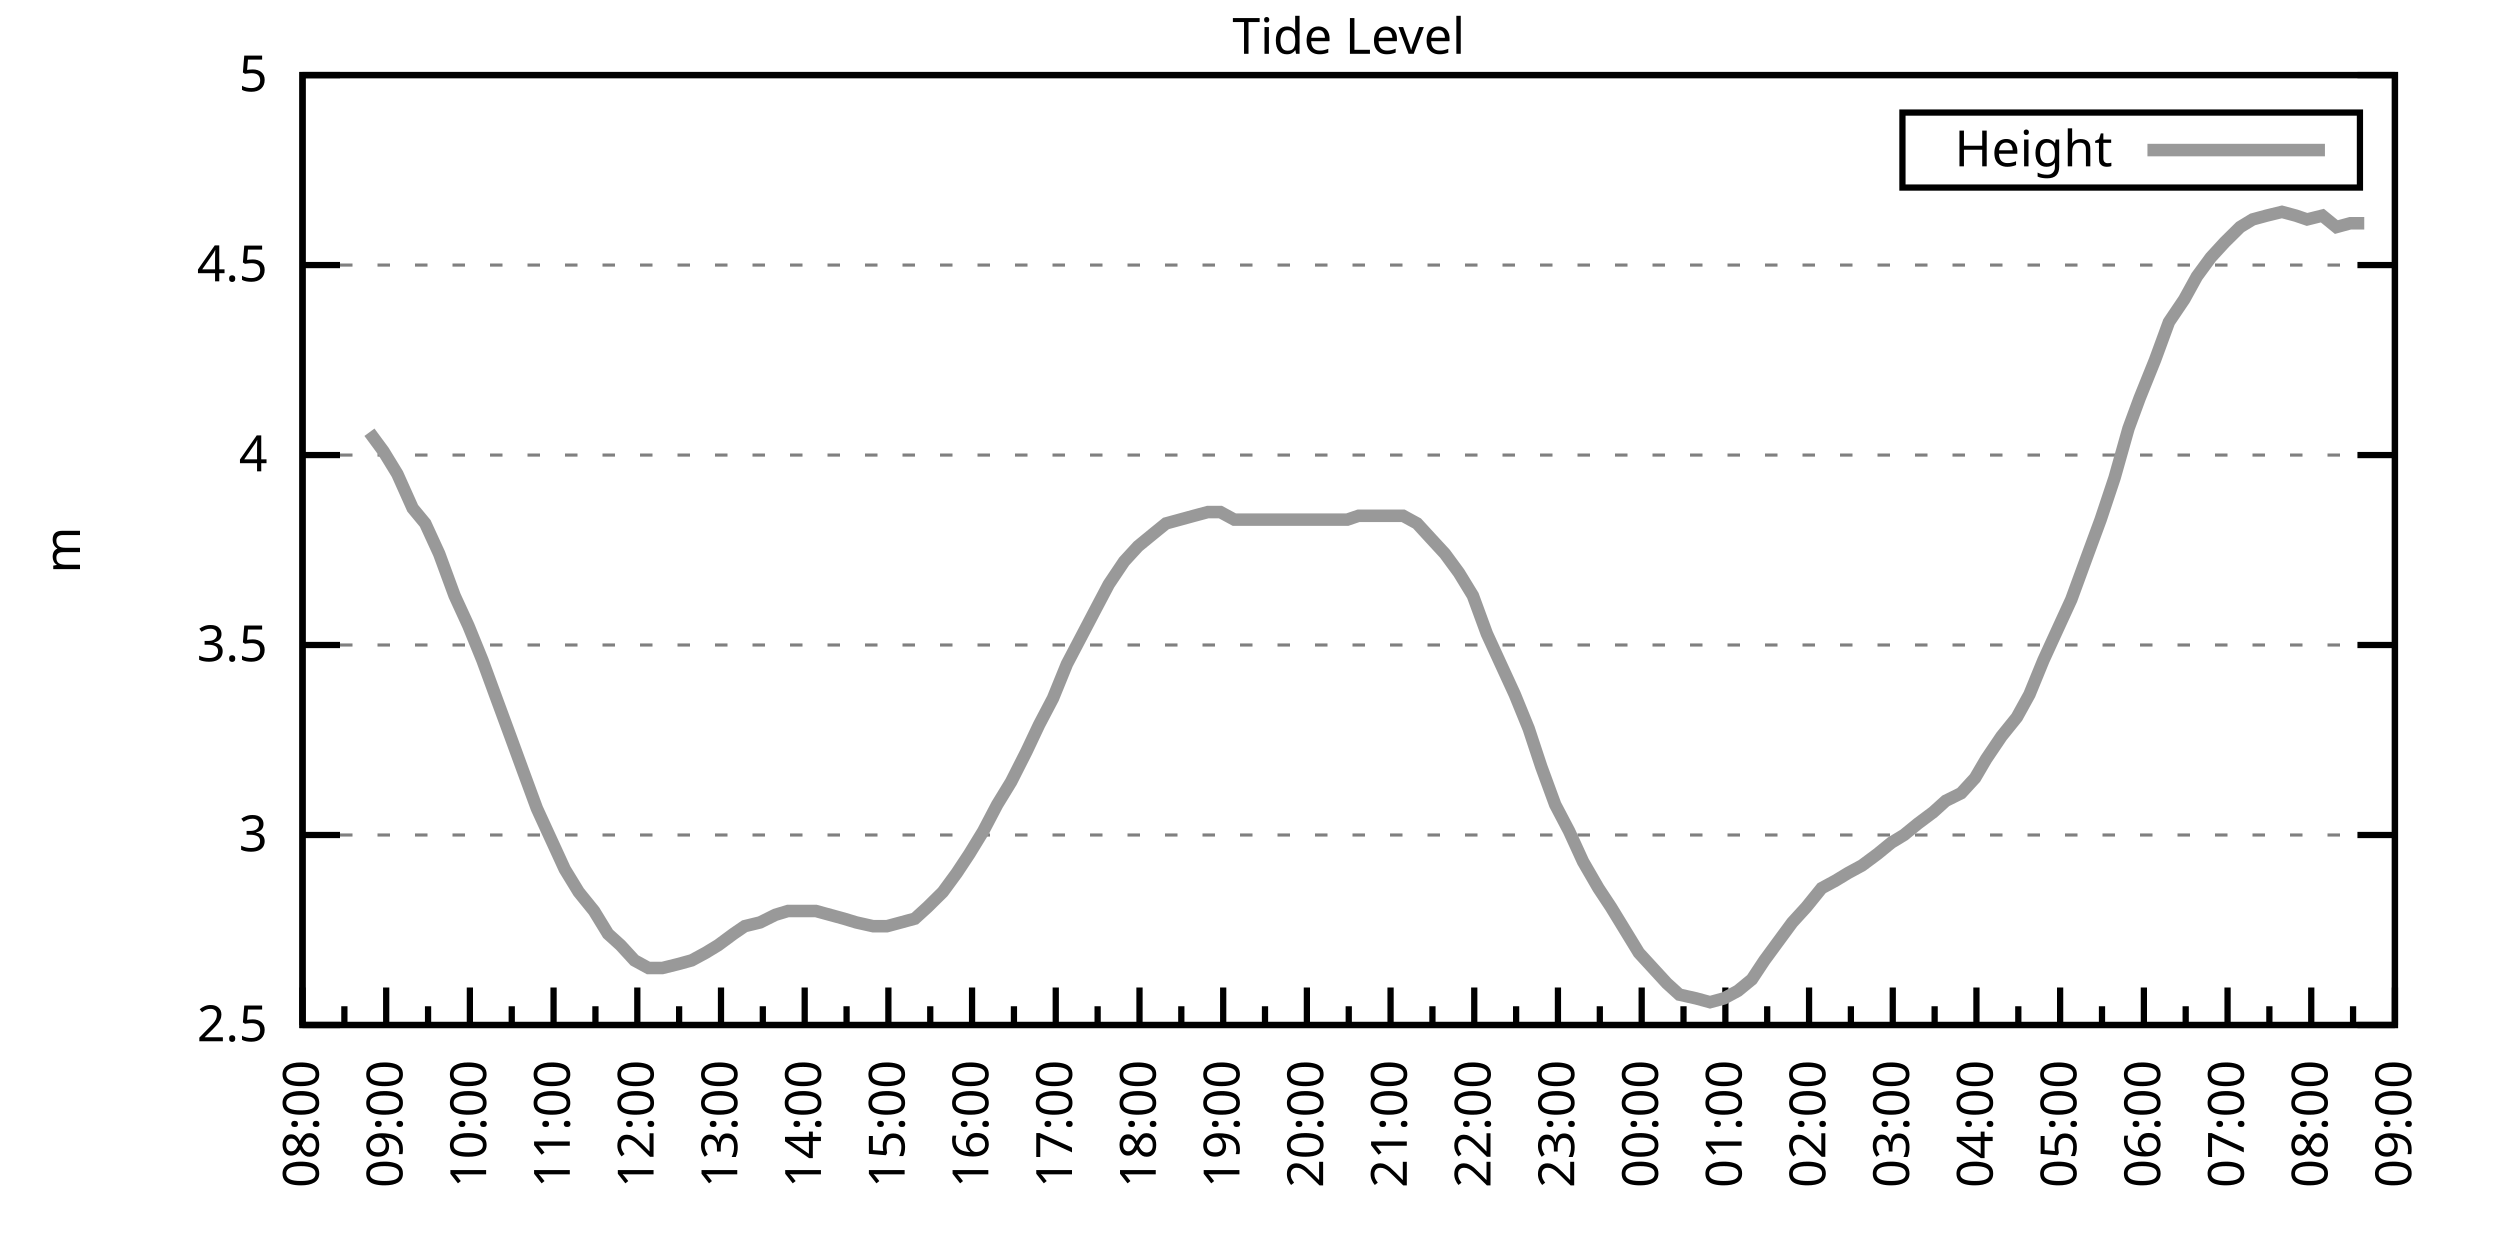
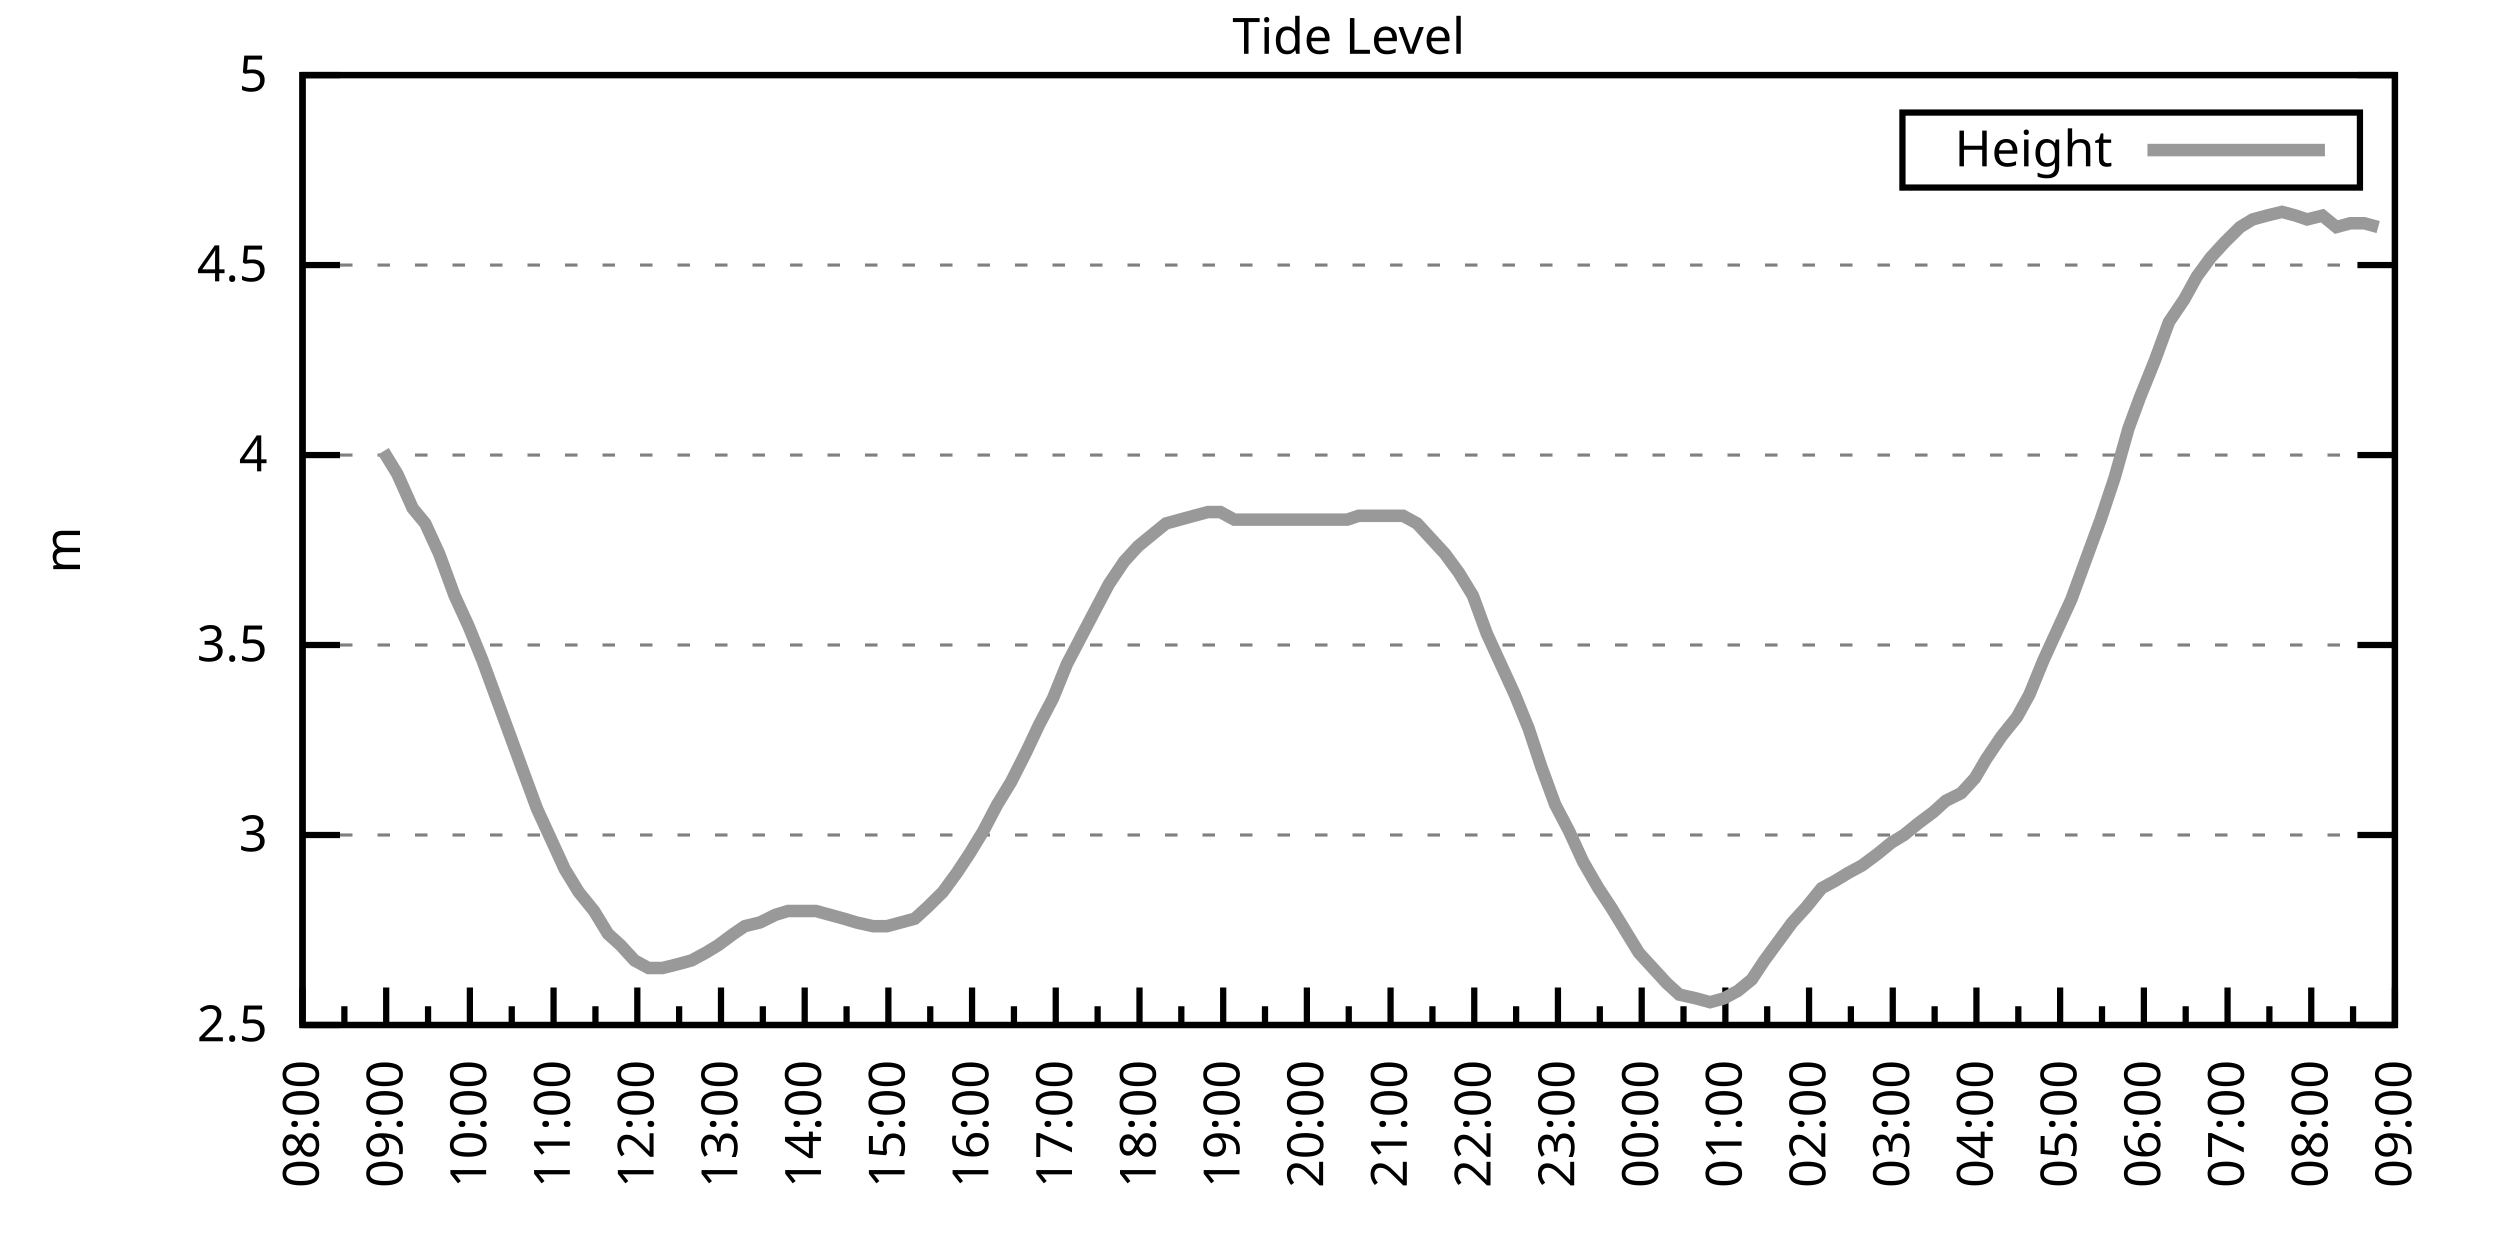
<svg xmlns="http://www.w3.org/2000/svg" xmlns:xlink="http://www.w3.org/1999/xlink" width="400" height="200" viewBox="0 0 400 200">
  <g id="gnuplot_canvas">
    <rect x="0" y="0" width="400" height="200" fill="none" />
    <defs>
      <circle id="gpDot" r="0.5" stroke-width="0.5" stroke="currentColor" />
      <path id="gpPt0" stroke-width="0.333" stroke="currentColor" d="M-1,0 h2 M0,-1 v2" />
      <path id="gpPt1" stroke-width="0.333" stroke="currentColor" d="M-1,-1 L1,1 M1,-1 L-1,1" />
      <path id="gpPt2" stroke-width="0.333" stroke="currentColor" d="M-1,0 L1,0 M0,-1 L0,1 M-1,-1 L1,1 M-1,1 L1,-1" />
      <rect id="gpPt3" stroke-width="0.333" stroke="currentColor" x="-1" y="-1" width="2" height="2" />
      <rect id="gpPt4" stroke-width="0.333" stroke="currentColor" fill="currentColor" x="-1" y="-1" width="2" height="2" />
      <circle id="gpPt5" stroke-width="0.333" stroke="currentColor" cx="0" cy="0" r="1" />
      <use xlink:href="#gpPt5" id="gpPt6" fill="currentColor" stroke="none" />
      <path id="gpPt7" stroke-width="0.333" stroke="currentColor" d="M0,-1.33 L-1.33,0.67 L1.33,0.67 z" />
      <use xlink:href="#gpPt7" id="gpPt8" fill="currentColor" stroke="none" />
      <use xlink:href="#gpPt7" id="gpPt9" stroke="currentColor" transform="rotate(180)" />
      <use xlink:href="#gpPt9" id="gpPt10" fill="currentColor" stroke="none" />
      <use xlink:href="#gpPt3" id="gpPt11" stroke="currentColor" transform="rotate(45)" />
      <use xlink:href="#gpPt11" id="gpPt12" fill="currentColor" stroke="none" />
      <path id="gpPt13" stroke-width="0.333" stroke="currentColor" d="M0,1.330 L1.265,0.411 L0.782,-1.067 L-0.782,-1.076 L-1.265,0.411 z" />
      <use xlink:href="#gpPt13" id="gpPt14" fill="currentColor" stroke="none" />
      <filter id="textbox" filterUnits="objectBoundingBox" x="0" y="0" height="1" width="1">
        <feFlood flood-color="white" flood-opacity="1" result="bgnd" />
        <feComposite in="SourceGraphic" in2="bgnd" operator="atop" />
      </filter>
      <filter id="greybox" filterUnits="objectBoundingBox" x="0" y="0" height="1" width="1">
        <feFlood flood-color="lightgrey" flood-opacity="1" result="grey" />
        <feComposite in="SourceGraphic" in2="grey" operator="atop" />
      </filter>
    </defs>
    <g fill="none" color="white" stroke="currentColor" stroke-width="1.00" stroke-linecap="butt" stroke-linejoin="miter">
</g>
    <g fill="none" color="black" stroke="currentColor" stroke-width="1.00" stroke-linecap="butt" stroke-linejoin="miter">
      <g stroke="none" shape-rendering="crispEdges">
        <polygon fill="rgb(255, 255, 255)" points="48.40,164.00 383.18,164.00 383.18,12.02 48.40,12.02 " />
      </g>
    </g>
    <g fill="none" color="black" stroke="currentColor" stroke-width="1.00" stroke-linecap="butt" stroke-linejoin="miter">
</g>
    <g fill="none" color="black" stroke="black" stroke-width="0.50" stroke-linecap="butt" stroke-linejoin="miter">
</g>
    <g fill="none" color="gray" stroke="currentColor" stroke-width="0.50" stroke-linecap="butt" stroke-linejoin="miter">
      <path stroke="gray" stroke-dasharray="2,4" class="gridline" d="M48.40,164.00 L383.19,164.00  " />
    </g>
    <g fill="none" color="gray" stroke="gray" stroke-width="1.00" stroke-linecap="butt" stroke-linejoin="miter">
</g>
    <g fill="none" color="black" stroke="currentColor" stroke-width="1.00" stroke-linecap="butt" stroke-linejoin="miter">
      <path stroke="black" d="M48.40,164.00 L54.40,164.00 M383.19,164.00 L377.19,164.00  " />
      <g transform="translate(42.80,166.60)" stroke="none" fill="black" font-family="Sans" font-size="8.00" text-anchor="end">
        <text>
          <tspan font-family="Sans"> 2.5</tspan>
        </text>
      </g>
    </g>
    <g fill="none" color="black" stroke="currentColor" stroke-width="1.00" stroke-linecap="butt" stroke-linejoin="miter">
</g>
    <g fill="none" color="black" stroke="black" stroke-width="0.50" stroke-linecap="butt" stroke-linejoin="miter">
</g>
    <g fill="none" color="gray" stroke="currentColor" stroke-width="0.50" stroke-linecap="butt" stroke-linejoin="miter">
      <path stroke="gray" stroke-dasharray="2,4" class="gridline" d="M48.40,133.60 L383.19,133.60  " />
    </g>
    <g fill="none" color="gray" stroke="gray" stroke-width="1.00" stroke-linecap="butt" stroke-linejoin="miter">
</g>
    <g fill="none" color="black" stroke="currentColor" stroke-width="1.00" stroke-linecap="butt" stroke-linejoin="miter">
      <path stroke="black" d="M48.40,133.60 L54.40,133.60 M383.19,133.60 L377.19,133.60  " />
      <g transform="translate(42.80,136.20)" stroke="none" fill="black" font-family="Sans" font-size="8.00" text-anchor="end">
        <text>
          <tspan font-family="Sans"> 3</tspan>
        </text>
      </g>
    </g>
    <g fill="none" color="black" stroke="currentColor" stroke-width="1.00" stroke-linecap="butt" stroke-linejoin="miter">
</g>
    <g fill="none" color="black" stroke="black" stroke-width="0.50" stroke-linecap="butt" stroke-linejoin="miter">
</g>
    <g fill="none" color="gray" stroke="currentColor" stroke-width="0.50" stroke-linecap="butt" stroke-linejoin="miter">
      <path stroke="gray" stroke-dasharray="2,4" class="gridline" d="M48.40,103.20 L383.19,103.20  " />
    </g>
    <g fill="none" color="gray" stroke="gray" stroke-width="1.00" stroke-linecap="butt" stroke-linejoin="miter">
</g>
    <g fill="none" color="black" stroke="currentColor" stroke-width="1.00" stroke-linecap="butt" stroke-linejoin="miter">
      <path stroke="black" d="M48.40,103.20 L54.40,103.20 M383.19,103.20 L377.19,103.20  " />
      <g transform="translate(42.80,105.80)" stroke="none" fill="black" font-family="Sans" font-size="8.00" text-anchor="end">
        <text>
          <tspan font-family="Sans"> 3.5</tspan>
        </text>
      </g>
    </g>
    <g fill="none" color="black" stroke="currentColor" stroke-width="1.00" stroke-linecap="butt" stroke-linejoin="miter">
</g>
    <g fill="none" color="black" stroke="black" stroke-width="0.50" stroke-linecap="butt" stroke-linejoin="miter">
</g>
    <g fill="none" color="gray" stroke="currentColor" stroke-width="0.50" stroke-linecap="butt" stroke-linejoin="miter">
      <path stroke="gray" stroke-dasharray="2,4" class="gridline" d="M48.40,72.81 L383.19,72.81  " />
    </g>
    <g fill="none" color="gray" stroke="gray" stroke-width="1.00" stroke-linecap="butt" stroke-linejoin="miter">
</g>
    <g fill="none" color="black" stroke="currentColor" stroke-width="1.00" stroke-linecap="butt" stroke-linejoin="miter">
      <path stroke="black" d="M48.40,72.81 L54.40,72.81 M383.19,72.81 L377.19,72.81  " />
      <g transform="translate(42.80,75.41)" stroke="none" fill="black" font-family="Sans" font-size="8.00" text-anchor="end">
        <text>
          <tspan font-family="Sans"> 4</tspan>
        </text>
      </g>
    </g>
    <g fill="none" color="black" stroke="currentColor" stroke-width="1.00" stroke-linecap="butt" stroke-linejoin="miter">
</g>
    <g fill="none" color="black" stroke="black" stroke-width="0.50" stroke-linecap="butt" stroke-linejoin="miter">
</g>
    <g fill="none" color="gray" stroke="currentColor" stroke-width="0.50" stroke-linecap="butt" stroke-linejoin="miter">
      <path stroke="gray" stroke-dasharray="2,4" class="gridline" d="M48.40,42.41 L383.19,42.41  " />
    </g>
    <g fill="none" color="gray" stroke="gray" stroke-width="1.00" stroke-linecap="butt" stroke-linejoin="miter">
</g>
    <g fill="none" color="black" stroke="currentColor" stroke-width="1.00" stroke-linecap="butt" stroke-linejoin="miter">
      <path stroke="black" d="M48.40,42.41 L54.40,42.41 M383.19,42.41 L377.19,42.41  " />
      <g transform="translate(42.80,45.01)" stroke="none" fill="black" font-family="Sans" font-size="8.00" text-anchor="end">
        <text>
          <tspan font-family="Sans"> 4.5</tspan>
        </text>
      </g>
    </g>
    <g fill="none" color="black" stroke="currentColor" stroke-width="1.00" stroke-linecap="butt" stroke-linejoin="miter">
</g>
    <g fill="none" color="black" stroke="black" stroke-width="0.50" stroke-linecap="butt" stroke-linejoin="miter">
</g>
    <g fill="none" color="gray" stroke="currentColor" stroke-width="0.50" stroke-linecap="butt" stroke-linejoin="miter">
      <path stroke="gray" stroke-dasharray="2,4" class="gridline" d="M48.40,12.01 L383.19,12.01  " />
    </g>
    <g fill="none" color="gray" stroke="gray" stroke-width="1.00" stroke-linecap="butt" stroke-linejoin="miter">
</g>
    <g fill="none" color="black" stroke="currentColor" stroke-width="1.00" stroke-linecap="butt" stroke-linejoin="miter">
      <path stroke="black" d="M48.40,12.01 L54.40,12.01 M383.19,12.01 L377.19,12.01  " />
      <g transform="translate(42.80,14.61)" stroke="none" fill="black" font-family="Sans" font-size="8.00" text-anchor="end">
        <text>
          <tspan font-family="Sans"> 5</tspan>
        </text>
      </g>
    </g>
    <g fill="none" color="black" stroke="currentColor" stroke-width="1.00" stroke-linecap="butt" stroke-linejoin="miter">
      <path stroke="black" d="M48.40,164.00 L48.40,158.00  " />
      <g transform="translate(51.00,169.60) rotate(270)" stroke="none" fill="black" font-family="Sans" font-size="8.00" text-anchor="end">
        <text>
          <tspan font-family="Sans">08:00</tspan>
        </text>
      </g>
    </g>
    <g fill="none" color="black" stroke="currentColor" stroke-width="1.00" stroke-linecap="butt" stroke-linejoin="miter">
      <path stroke="black" d="M55.10,164.00 L55.10,161.00 M61.79,164.00 L61.79,158.00  " />
      <g transform="translate(64.39,169.60) rotate(270)" stroke="none" fill="black" font-family="Sans" font-size="8.00" text-anchor="end">
        <text>
          <tspan font-family="Sans">09:00</tspan>
        </text>
      </g>
    </g>
    <g fill="none" color="black" stroke="currentColor" stroke-width="1.00" stroke-linecap="butt" stroke-linejoin="miter">
      <path stroke="black" d="M68.49,164.00 L68.49,161.00 M75.18,164.00 L75.18,158.00  " />
      <g transform="translate(77.78,169.60) rotate(270)" stroke="none" fill="black" font-family="Sans" font-size="8.00" text-anchor="end">
        <text>
          <tspan font-family="Sans">10:00</tspan>
        </text>
      </g>
    </g>
    <g fill="none" color="black" stroke="currentColor" stroke-width="1.00" stroke-linecap="butt" stroke-linejoin="miter">
      <path stroke="black" d="M81.88,164.00 L81.88,161.00 M88.57,164.00 L88.57,158.00  " />
      <g transform="translate(91.17,169.60) rotate(270)" stroke="none" fill="black" font-family="Sans" font-size="8.00" text-anchor="end">
        <text>
          <tspan font-family="Sans">11:00</tspan>
        </text>
      </g>
    </g>
    <g fill="none" color="black" stroke="currentColor" stroke-width="1.00" stroke-linecap="butt" stroke-linejoin="miter">
      <path stroke="black" d="M95.27,164.00 L95.27,161.00 M101.97,164.00 L101.97,158.00  " />
      <g transform="translate(104.57,169.60) rotate(270)" stroke="none" fill="black" font-family="Sans" font-size="8.00" text-anchor="end">
        <text>
          <tspan font-family="Sans">12:00</tspan>
        </text>
      </g>
    </g>
    <g fill="none" color="black" stroke="currentColor" stroke-width="1.00" stroke-linecap="butt" stroke-linejoin="miter">
      <path stroke="black" d="M108.66,164.00 L108.66,161.00 M115.36,164.00 L115.36,158.00  " />
      <g transform="translate(117.96,169.60) rotate(270)" stroke="none" fill="black" font-family="Sans" font-size="8.00" text-anchor="end">
        <text>
          <tspan font-family="Sans">13:00</tspan>
        </text>
      </g>
    </g>
    <g fill="none" color="black" stroke="currentColor" stroke-width="1.00" stroke-linecap="butt" stroke-linejoin="miter">
      <path stroke="black" d="M122.05,164.00 L122.05,161.00 M128.75,164.00 L128.75,158.00  " />
      <g transform="translate(131.35,169.60) rotate(270)" stroke="none" fill="black" font-family="Sans" font-size="8.00" text-anchor="end">
        <text>
          <tspan font-family="Sans">14:00</tspan>
        </text>
      </g>
    </g>
    <g fill="none" color="black" stroke="currentColor" stroke-width="1.00" stroke-linecap="butt" stroke-linejoin="miter">
      <path stroke="black" d="M135.45,164.00 L135.45,161.00 M142.14,164.00 L142.14,158.00  " />
      <g transform="translate(144.74,169.60) rotate(270)" stroke="none" fill="black" font-family="Sans" font-size="8.00" text-anchor="end">
        <text>
          <tspan font-family="Sans">15:00</tspan>
        </text>
      </g>
    </g>
    <g fill="none" color="black" stroke="currentColor" stroke-width="1.00" stroke-linecap="butt" stroke-linejoin="miter">
      <path stroke="black" d="M148.84,164.00 L148.84,161.00 M155.53,164.00 L155.53,158.00  " />
      <g transform="translate(158.13,169.60) rotate(270)" stroke="none" fill="black" font-family="Sans" font-size="8.00" text-anchor="end">
        <text>
          <tspan font-family="Sans">16:00</tspan>
        </text>
      </g>
    </g>
    <g fill="none" color="black" stroke="currentColor" stroke-width="1.00" stroke-linecap="butt" stroke-linejoin="miter">
      <path stroke="black" d="M162.23,164.00 L162.23,161.00 M168.92,164.00 L168.92,158.00  " />
      <g transform="translate(171.52,169.60) rotate(270)" stroke="none" fill="black" font-family="Sans" font-size="8.00" text-anchor="end">
        <text>
          <tspan font-family="Sans">17:00</tspan>
        </text>
      </g>
    </g>
    <g fill="none" color="black" stroke="currentColor" stroke-width="1.00" stroke-linecap="butt" stroke-linejoin="miter">
      <path stroke="black" d="M175.62,164.00 L175.62,161.00 M182.32,164.00 L182.32,158.00  " />
      <g transform="translate(184.92,169.60) rotate(270)" stroke="none" fill="black" font-family="Sans" font-size="8.00" text-anchor="end">
        <text>
          <tspan font-family="Sans">18:00</tspan>
        </text>
      </g>
    </g>
    <g fill="none" color="black" stroke="currentColor" stroke-width="1.00" stroke-linecap="butt" stroke-linejoin="miter">
      <path stroke="black" d="M189.01,164.00 L189.01,161.00 M195.71,164.00 L195.71,158.00  " />
      <g transform="translate(198.31,169.60) rotate(270)" stroke="none" fill="black" font-family="Sans" font-size="8.00" text-anchor="end">
        <text>
          <tspan font-family="Sans">19:00</tspan>
        </text>
      </g>
    </g>
    <g fill="none" color="black" stroke="currentColor" stroke-width="1.00" stroke-linecap="butt" stroke-linejoin="miter">
      <path stroke="black" d="M202.40,164.00 L202.40,161.00 M209.10,164.00 L209.10,158.00  " />
      <g transform="translate(211.70,169.60) rotate(270)" stroke="none" fill="black" font-family="Sans" font-size="8.00" text-anchor="end">
        <text>
          <tspan font-family="Sans">20:00</tspan>
        </text>
      </g>
    </g>
    <g fill="none" color="black" stroke="currentColor" stroke-width="1.00" stroke-linecap="butt" stroke-linejoin="miter">
      <path stroke="black" d="M215.80,164.00 L215.80,161.00 M222.49,164.00 L222.49,158.00  " />
      <g transform="translate(225.09,169.60) rotate(270)" stroke="none" fill="black" font-family="Sans" font-size="8.00" text-anchor="end">
        <text>
          <tspan font-family="Sans">21:00</tspan>
        </text>
      </g>
    </g>
    <g fill="none" color="black" stroke="currentColor" stroke-width="1.00" stroke-linecap="butt" stroke-linejoin="miter">
      <path stroke="black" d="M229.19,164.00 L229.19,161.00 M235.88,164.00 L235.88,158.00  " />
      <g transform="translate(238.48,169.60) rotate(270)" stroke="none" fill="black" font-family="Sans" font-size="8.00" text-anchor="end">
        <text>
          <tspan font-family="Sans">22:00</tspan>
        </text>
      </g>
    </g>
    <g fill="none" color="black" stroke="currentColor" stroke-width="1.00" stroke-linecap="butt" stroke-linejoin="miter">
      <path stroke="black" d="M242.58,164.00 L242.58,161.00 M249.27,164.00 L249.27,158.00  " />
      <g transform="translate(251.87,169.60) rotate(270)" stroke="none" fill="black" font-family="Sans" font-size="8.00" text-anchor="end">
        <text>
          <tspan font-family="Sans">23:00</tspan>
        </text>
      </g>
    </g>
    <g fill="none" color="black" stroke="currentColor" stroke-width="1.00" stroke-linecap="butt" stroke-linejoin="miter">
      <path stroke="black" d="M255.97,164.00 L255.97,161.00 M262.67,164.00 L262.67,158.00  " />
      <g transform="translate(265.27,169.60) rotate(270)" stroke="none" fill="black" font-family="Sans" font-size="8.00" text-anchor="end">
        <text>
          <tspan font-family="Sans">00:00</tspan>
        </text>
      </g>
    </g>
    <g fill="none" color="black" stroke="currentColor" stroke-width="1.00" stroke-linecap="butt" stroke-linejoin="miter">
      <path stroke="black" d="M269.36,164.00 L269.36,161.00 M276.06,164.00 L276.06,158.00  " />
      <g transform="translate(278.66,169.60) rotate(270)" stroke="none" fill="black" font-family="Sans" font-size="8.00" text-anchor="end">
        <text>
          <tspan font-family="Sans">01:00</tspan>
        </text>
      </g>
    </g>
    <g fill="none" color="black" stroke="currentColor" stroke-width="1.00" stroke-linecap="butt" stroke-linejoin="miter">
      <path stroke="black" d="M282.75,164.00 L282.75,161.00 M289.45,164.00 L289.45,158.00  " />
      <g transform="translate(292.05,169.60) rotate(270)" stroke="none" fill="black" font-family="Sans" font-size="8.00" text-anchor="end">
        <text>
          <tspan font-family="Sans">02:00</tspan>
        </text>
      </g>
    </g>
    <g fill="none" color="black" stroke="currentColor" stroke-width="1.00" stroke-linecap="butt" stroke-linejoin="miter">
      <path stroke="black" d="M296.14,164.00 L296.14,161.00 M302.84,164.00 L302.84,158.00  " />
      <g transform="translate(305.44,169.60) rotate(270)" stroke="none" fill="black" font-family="Sans" font-size="8.00" text-anchor="end">
        <text>
          <tspan font-family="Sans">03:00</tspan>
        </text>
      </g>
    </g>
    <g fill="none" color="black" stroke="currentColor" stroke-width="1.00" stroke-linecap="butt" stroke-linejoin="miter">
      <path stroke="black" d="M309.54,164.00 L309.54,161.00 M316.23,164.00 L316.23,158.00  " />
      <g transform="translate(318.83,169.60) rotate(270)" stroke="none" fill="black" font-family="Sans" font-size="8.00" text-anchor="end">
        <text>
          <tspan font-family="Sans">04:00</tspan>
        </text>
      </g>
    </g>
    <g fill="none" color="black" stroke="currentColor" stroke-width="1.00" stroke-linecap="butt" stroke-linejoin="miter">
      <path stroke="black" d="M322.93,164.00 L322.93,161.00 M329.62,164.00 L329.62,158.00  " />
      <g transform="translate(332.22,169.60) rotate(270)" stroke="none" fill="black" font-family="Sans" font-size="8.00" text-anchor="end">
        <text>
          <tspan font-family="Sans">05:00</tspan>
        </text>
      </g>
    </g>
    <g fill="none" color="black" stroke="currentColor" stroke-width="1.00" stroke-linecap="butt" stroke-linejoin="miter">
      <path stroke="black" d="M336.32,164.00 L336.32,161.00 M343.02,164.00 L343.02,158.00  " />
      <g transform="translate(345.62,169.60) rotate(270)" stroke="none" fill="black" font-family="Sans" font-size="8.00" text-anchor="end">
        <text>
          <tspan font-family="Sans">06:00</tspan>
        </text>
      </g>
    </g>
    <g fill="none" color="black" stroke="currentColor" stroke-width="1.00" stroke-linecap="butt" stroke-linejoin="miter">
      <path stroke="black" d="M349.71,164.00 L349.71,161.00 M356.41,164.00 L356.41,158.00  " />
      <g transform="translate(359.01,169.60) rotate(270)" stroke="none" fill="black" font-family="Sans" font-size="8.00" text-anchor="end">
        <text>
          <tspan font-family="Sans">07:00</tspan>
        </text>
      </g>
    </g>
    <g fill="none" color="black" stroke="currentColor" stroke-width="1.00" stroke-linecap="butt" stroke-linejoin="miter">
      <path stroke="black" d="M363.10,164.00 L363.10,161.00 M369.80,164.00 L369.80,158.00  " />
      <g transform="translate(372.40,169.60) rotate(270)" stroke="none" fill="black" font-family="Sans" font-size="8.00" text-anchor="end">
        <text>
          <tspan font-family="Sans">08:00</tspan>
        </text>
      </g>
    </g>
    <g fill="none" color="black" stroke="currentColor" stroke-width="1.00" stroke-linecap="butt" stroke-linejoin="miter">
      <path stroke="black" d="M376.49,164.00 L376.49,161.00 M383.19,164.00 L383.19,158.00  " />
      <g transform="translate(385.79,169.60) rotate(270)" stroke="none" fill="black" font-family="Sans" font-size="8.00" text-anchor="end">
        <text>
          <tspan font-family="Sans">09:00</tspan>
        </text>
      </g>
    </g>
    <g fill="none" color="black" stroke="currentColor" stroke-width="1.00" stroke-linecap="butt" stroke-linejoin="miter">
</g>
    <g fill="none" color="black" stroke="currentColor" stroke-width="1.00" stroke-linecap="butt" stroke-linejoin="miter">
      <path stroke="black" d="M48.40,12.01 L48.40,164.00 L383.19,164.00 L383.19,12.01 L48.40,12.01 Z  " />
    </g>
    <g fill="none" color="black" stroke="currentColor" stroke-width="1.00" stroke-linecap="butt" stroke-linejoin="miter">
      <g transform="translate(12.80,88.01) rotate(270)" stroke="none" fill="black" font-family="Sans" font-size="8.00" text-anchor="middle">
        <text>
          <tspan font-family="Sans">m</tspan>
        </text>
      </g>
    </g>
    <g fill="none" color="black" stroke="currentColor" stroke-width="1.00" stroke-linecap="butt" stroke-linejoin="miter">
</g>
    <g fill="none" color="black" stroke="currentColor" stroke-width="1.00" stroke-linecap="butt" stroke-linejoin="miter">
      <path stroke="black" d="M304.39,30.01 L304.39,18.01 L377.59,18.01 L377.59,30.01 L304.39,30.01 Z  " />
    </g>
    <g id="Tide_level_plot_1">
      <g fill="none" color="white" stroke="black" stroke-width="2.00" stroke-linecap="butt" stroke-linejoin="miter">
</g>
      <g fill="none" color="black" stroke="currentColor" stroke-width="2.00" stroke-linecap="butt" stroke-linejoin="miter">
        <g transform="translate(337.99,26.61)" stroke="none" fill="black" font-family="Sans" font-size="8.00" text-anchor="end">
          <text>
            <tspan font-family="Sans">Height</tspan>
          </text>
        </g>
      </g>
      <g fill="none" color="black" stroke="currentColor" stroke-width="2.00" stroke-linecap="butt" stroke-linejoin="miter">
-         <path stroke="rgb(153, 153, 153)" d="M343.59,24.01 L371.99,24.01 M59.11,69.16 L61.35,72.20 L63.58,75.85 L66.03,81.32 L68.04,83.75 L70.27,88.61   L72.73,95.30 L74.96,100.16 L77.19,105.64 L79.42,111.72 L81.66,117.80 L83.66,123.27 L85.90,129.35 L88.13,134.21   L90.36,139.07 L92.59,142.72 L95.05,145.76 L97.28,149.41 L99.29,151.23 L101.52,153.66 L103.75,154.88 L105.98,154.88   L108.44,154.27 L110.67,153.66 L112.90,152.45 L114.91,151.23 L117.37,149.41 L119.15,148.19 L121.61,147.59 L124.06,146.37   L126.07,145.76 L128.30,145.76 L130.54,145.76 L132.77,146.37 L135.00,146.98 L137.01,147.59 L139.69,148.19 L141.92,148.19   L144.15,147.59 L146.38,146.98 L148.39,145.15 L150.85,142.72 L153.08,139.68 L155.09,136.64 L157.32,132.99 L159.55,128.74   L161.78,125.09 L164.24,120.23 L166.25,115.97 L168.48,111.72 L170.71,106.24 L172.94,101.99 L175.17,97.73 L177.41,93.48   L179.86,89.83 L182.09,87.40 L184.32,85.57 L186.56,83.75 L188.79,83.14 L191.02,82.53 L193.25,81.93 L195.26,81.93   L197.49,83.14 L199.73,83.14 L201.96,83.14 L204.41,83.14 L206.64,83.14 L208.65,83.14 L211.11,83.14 L213.34,83.14   L215.57,83.14 L217.36,82.53 L219.81,82.53 L222.04,82.53 L224.50,82.53 L226.73,83.75 L228.96,86.18 L231.20,88.61   L233.43,91.65 L235.66,95.30 L237.89,101.38 L240.12,106.24 L242.36,111.11 L244.59,116.58 L246.60,122.66 L248.83,128.74   L251.06,132.99 L253.29,137.86 L255.75,142.11 L257.76,145.15 L259.99,148.80 L262.22,152.45 L264.45,154.88 L266.68,157.31   L268.69,159.14 L271.37,159.74 L273.60,160.35 L275.83,159.74 L278.07,158.53 L280.30,156.70 L282.31,153.66 L284.54,150.62   L286.77,147.59 L289.00,145.15 L291.46,142.11 L293.69,140.90 L295.70,139.68 L297.93,138.47 L300.39,136.64 L302.62,134.82   L304.63,133.60 L306.86,131.78 L309.31,129.95 L311.32,128.13 L313.78,126.91 L316.01,124.48 L317.79,121.44 L320.25,117.80   L322.70,114.76 L324.71,111.11 L326.95,105.64 L329.18,100.77 L331.41,95.91 L333.86,89.22 L336.10,83.14 L338.33,76.45   L340.56,68.55 L342.35,63.69 L344.80,57.61 L347.03,51.53 L349.49,47.88 L351.50,44.23 L353.73,41.19 L355.96,38.76   L358.42,36.33 L360.42,35.11 L362.66,34.50 L365.11,33.90 L367.34,34.50 L369.13,35.11 L371.58,34.50 L373.82,36.33   L376.05,35.72 L378.28,35.72  " />
+         <path stroke="rgb(153, 153, 153)" d="M343.59,24.01 L371.99,24.01 M61.35,72.20 L63.58,75.85 L66.03,81.32 L68.04,83.75 L70.27,88.61 L72.73,95.30   L74.96,100.16 L77.19,105.64 L79.42,111.72 L81.66,117.80 L83.66,123.27 L85.90,129.35 L88.13,134.21 L90.36,139.07   L92.59,142.72 L95.05,145.76 L97.28,149.41 L99.29,151.23 L101.52,153.66 L103.75,154.88 L105.98,154.88 L108.44,154.27   L110.67,153.66 L112.90,152.45 L114.91,151.23 L117.37,149.41 L119.15,148.19 L121.61,147.59 L124.06,146.37 L126.07,145.76   L128.30,145.76 L130.54,145.76 L132.77,146.37 L135.00,146.98 L137.01,147.59 L139.69,148.19 L141.92,148.19 L144.15,147.59   L146.38,146.98 L148.39,145.15 L150.85,142.72 L153.08,139.68 L155.09,136.64 L157.32,132.99 L159.55,128.74 L161.78,125.09   L164.24,120.23 L166.25,115.97 L168.48,111.72 L170.71,106.24 L172.94,101.99 L175.17,97.73 L177.41,93.48 L179.86,89.83   L182.09,87.40 L184.32,85.57 L186.56,83.75 L188.79,83.14 L191.02,82.53 L193.25,81.93 L195.26,81.93 L197.49,83.14   L199.73,83.14 L201.96,83.14 L204.41,83.14 L206.64,83.14 L208.65,83.14 L211.11,83.14 L213.34,83.14 L215.57,83.14   L217.36,82.53 L219.81,82.53 L222.04,82.53 L224.50,82.53 L226.73,83.75 L228.96,86.18 L231.20,88.61 L233.43,91.65   L235.66,95.30 L237.89,101.38 L240.12,106.24 L242.36,111.11 L244.59,116.58 L246.60,122.66 L248.83,128.74 L251.06,132.99   L253.29,137.86 L255.75,142.11 L257.76,145.15 L259.99,148.80 L262.22,152.45 L264.45,154.88 L266.68,157.31 L268.69,159.14   L271.37,159.74 L273.60,160.35 L275.83,159.74 L278.07,158.53 L280.30,156.70 L282.31,153.66 L284.54,150.62 L286.77,147.59   L289.00,145.15 L291.46,142.11 L293.69,140.90 L295.70,139.68 L297.93,138.47 L300.39,136.64 L302.62,134.82 L304.63,133.60   L306.86,131.78 L309.31,129.95 L311.32,128.13 L313.78,126.91 L316.01,124.48 L317.79,121.44 L320.25,117.80 L322.70,114.76   L324.71,111.11 L326.95,105.64 L329.18,100.77 L331.41,95.91 L333.86,89.22 L336.10,83.14 L338.33,76.45 L340.56,68.55   L342.35,63.69 L344.80,57.61 L347.03,51.53 L349.49,47.88 L351.50,44.23 L353.73,41.19 L355.96,38.76 L358.42,36.33   L360.42,35.11 L362.66,34.50 L365.11,33.90 L367.34,34.50 L369.13,35.11 L371.58,34.50 L373.82,36.33 L376.05,35.72   L378.28,35.72 L380.51,36.33  " />
      </g>
    </g>
    <g fill="none" color="black" stroke="currentColor" stroke-width="2.00" stroke-linecap="butt" stroke-linejoin="miter">
</g>
    <g fill="none" color="black" stroke="black" stroke-width="1.00" stroke-linecap="butt" stroke-linejoin="miter">
</g>
    <g fill="none" color="black" stroke="currentColor" stroke-width="1.00" stroke-linecap="butt" stroke-linejoin="miter">
      <path stroke="black" d="M48.40,12.01 L48.40,164.00 L383.19,164.00 L383.19,12.01 L48.40,12.01 Z  " />
    </g>
    <g fill="none" color="black" stroke="currentColor" stroke-width="1.00" stroke-linecap="butt" stroke-linejoin="miter">
      <g transform="translate(215.79,8.61)" stroke="none" fill="black" font-family="Sans" font-size="8.00" text-anchor="middle">
        <text>
          <tspan font-family="Sans">Tide Level</tspan>
        </text>
      </g>
    </g>
    <g fill="none" color="black" stroke="currentColor" stroke-width="1.00" stroke-linecap="butt" stroke-linejoin="miter">
</g>
  </g>
</svg>
